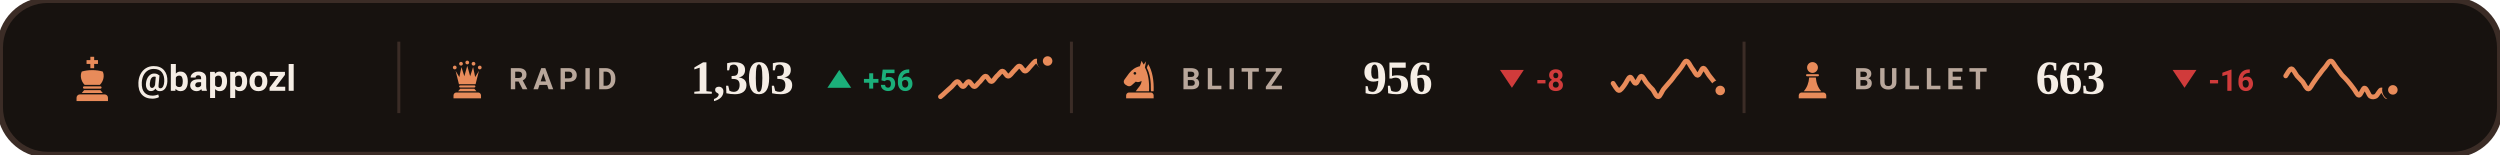
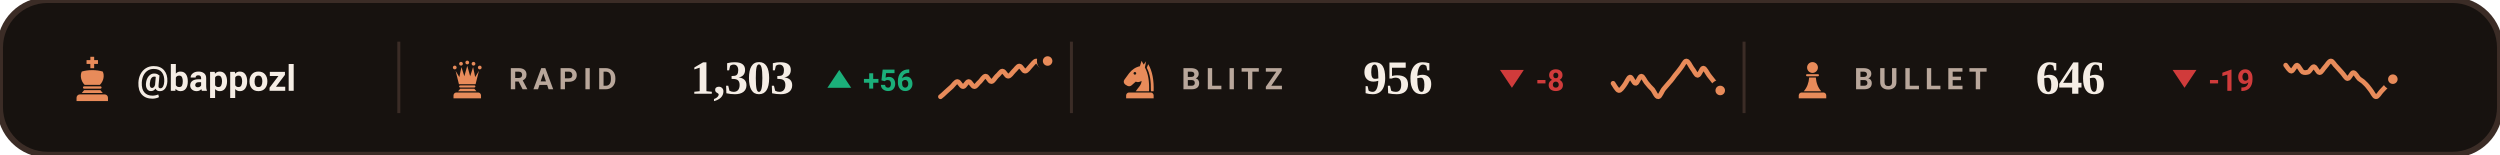
<svg xmlns="http://www.w3.org/2000/svg" viewBox="0 0 840 52" width="840" height="52" role="img" aria-label="Chess.com ratings of bappozl">
  <style>svg{font-family:-apple-system,BlinkMacSystemFont,'Segoe UI',Roboto,'Helvetica Neue',Arial,sans-serif}text{fill:#F5EDE5;white-space:pre}.bg{fill:#17120F;stroke:#3B2C26;stroke-width:2}.acc{fill:#E88B5A}.win{fill:#1baf7a}.draw{fill:#8b8f96}.loss{fill:#d03b3b}.lbl{font-size:10px;font-weight:600;letter-spacing:.18em;fill:#B9A79B}.cap{font-size:10.5px;font-weight:500;fill:#B9A79B}.num{font-family:Georgia,'Times New Roman',Times,serif;font-weight:700;letter-spacing:-.02em}.tick{font-size:9px;font-weight:500;fill:#B9A79B;opacity:.75}.dl{font-size:10px;font-weight:600}.rule{stroke:#3B2C26;stroke-width:1;fill:none}.grid{stroke:#3B2C26;stroke-width:1;fill:none;opacity:.7}.ln{fill:none;stroke:#E88B5A;stroke-width:2;stroke-linecap:round;stroke-linejoin:round}.ring{stroke:#17120F;stroke-width:2}.hollow{fill:none;stroke-width:1.5}.sq{fill:#F5EDE5;opacity:.035}</style>
  <rect class="bg" width="840" height="52" rx="16" />
  <g class="acc" transform="translate(23.0,18.6) scale(0.16)">
    <path d="M46 3h8v7h8v8h-8v9h-8v-9h-8v-8h8z" />
    <path d="M28 34c7-2 14-3 22-3s15 1 22 3c4 8 2 20-6 28H34c-8-8-10-20-6-28z" />
    <path d="M33 65h34a2.5 2.5 0 0 1 0 5H33a2.5 2.5 0 0 1 0-5z" />
    <path d="M33 73h34l5 6H28z" />
    <path d="M24 82h52a7 7 0 0 1 7 7v7H17v-7a7 7 0 0 1 7-7z" />
  </g>
  <text x="46" y="30.5" style="font-size:12px;font-weight:600">@bappozl</text>
  <line class="rule" x1="134" y1="14" x2="134" y2="38" />
  <g class="acc" transform="translate(150.0,19.6) scale(0.14)">
    <circle cx="20" cy="22" r="4.5" />
    <circle cx="35" cy="13" r="4.5" />
    <circle cx="50" cy="10" r="4.5" />
    <circle cx="65" cy="13" r="4.5" />
    <circle cx="80" cy="22" r="4.5" />
    <path d="M30 62L22 30L31 45L36 21L43 43L50 18L57 43L64 21L69 45L78 30L70 62z" />
    <path d="M33 65h34a2.5 2.5 0 0 1 0 5H33a2.5 2.5 0 0 1 0-5z" />
    <path d="M33 73h34l5 6H28z" />
    <path d="M24 82h52a7 7 0 0 1 7 7v7H17v-7a7 7 0 0 1 7-7z" />
  </g>
  <text class="lbl" x="171" y="30">RAPID</text>
  <text class="num" x="232" y="31.5" style="font-size:16px">1,303</text>
  <path fill="#1baf7a" d="M282 23.5L286 29.5H278Z" />
  <text class="dl" x="290" y="30.5" style="fill:#1baf7a">+56</text>
  <path class="ln" style="stroke-width:1.6" d="M316.0 32.5C316.3 32.3 317.3 31.4 317.9 30.8C318.5 30.2 319.2 29.7 319.8 29.1C320.4 28.5 321.1 27.4 321.7 27.4C322.3 27.4 322.9 29.1 323.6 29.1C324.2 29.1 324.8 27.4 325.5 27.4C326.1 27.4 326.7 29.1 327.4 29.1C328.0 29.1 328.6 27.9 329.3 27.4C329.9 26.8 330.5 25.6 331.2 25.6C331.8 25.6 332.4 27.4 333.1 27.4C333.7 27.4 334.3 26.2 334.9 25.6C335.6 25.1 336.2 23.9 336.8 23.9C337.5 23.9 338.1 25.6 338.7 25.6C339.4 25.6 340.0 24.5 340.6 23.9C341.3 23.3 341.9 22.2 342.5 22.2C343.2 22.2 343.8 23.9 344.4 23.9C345.1 23.9 345.7 22.8 346.3 22.2C346.9 21.6 347.6 20.5 348.2 20.5C348.8 20.5 349.5 22.2 350.1 22.2C350.7 22.2 351.7 20.7 352.0 20.5" />
  <circle class="acc ring" cx="352.0" cy="20.5" r="2.6" />
  <line class="rule" x1="360" y1="14" x2="360" y2="38" />
  <g class="acc" transform="translate(376.0,19.6) scale(0.14)">
    <path fill-rule="evenodd" d="M54 6L50 19C40 21 31 27 24 36L13 51C10 55 11 60 15 63L20 66C24 68 28 67 31 64L40 56C45 58 50 57 54 54C54 64 46 70 40 79H72C73 56 70 36 62 22L65 7L59 15zM41.2 36a3.2 3.2 0 1 0-6.4 0 3.2 3.2 0 1 0 6.4 0z" />
    <path d="M70 14C80 30 84 54 83 79H76.5C77 55 74 36 66.5 23z" />
    <path d="M24 82h52a7 7 0 0 1 7 7v7H17v-7a7 7 0 0 1 7-7z" />
  </g>
  <text class="lbl" x="397" y="30">BLITZ</text>
  <text class="num" x="458" y="31.5" style="font-size:16px">956</text>
  <path fill="#d03b3b" d="M508 29.5L512 23.5H504Z" />
  <text class="dl" x="516" y="30.5" style="fill:#d03b3b">-8</text>
  <path class="ln" style="stroke-width:1.6" d="M542.0 28.0C542.3 28.4 543.3 30.3 543.9 30.4C544.5 30.5 545.2 29.4 545.8 28.6C546.4 27.9 547.1 26.0 547.7 25.9C548.3 25.8 548.9 28.1 549.6 28.0C550.2 28.0 550.8 25.6 551.5 25.6C552.1 25.6 552.7 27.3 553.4 28.0C554.0 28.8 554.6 29.4 555.3 30.1C555.9 30.9 556.5 32.6 557.2 32.5C557.8 32.5 558.4 30.6 559.1 29.8C559.7 29.0 560.3 28.5 560.9 27.7C561.6 27.0 562.2 26.1 562.8 25.3C563.5 24.5 564.1 23.7 564.7 22.9C565.4 22.1 566.0 20.5 566.6 20.5C567.3 20.5 567.9 22.1 568.5 22.9C569.2 23.7 569.8 25.3 570.4 25.3C571.1 25.3 571.7 22.9 572.3 22.9C572.9 22.9 573.6 24.5 574.2 25.3C574.8 26.1 575.5 26.9 576.1 27.7C576.7 28.6 577.7 30.0 578.0 30.4" />
  <circle class="acc ring" cx="578.0" cy="30.4" r="2.6" />
  <line class="rule" x1="586" y1="14" x2="586" y2="38" />
  <g class="acc" transform="translate(602.0,19.6) scale(0.14)">
    <circle cx="50" cy="22" r="13" />
    <path d="M37 38h26a2.5 2.5 0 0 1 0 5H37a2.5 2.5 0 0 1 0-5z" />
    <path d="M42 46h16c1 13 5 24 13 33H29c8-9 12-20 13-33z" />
    <path d="M24 82h52a7 7 0 0 1 7 7v7H17v-7a7 7 0 0 1 7-7z" />
  </g>
  <text class="lbl" x="623" y="30">BULLET</text>
-   <text class="num" x="684" y="31.5" style="font-size:16px">663</text>
+   <text class="num" x="684" y="31.5" style="font-size:16px">646</text>
  <path fill="#d03b3b" d="M734 29.5L738 23.5H730Z" />
-   <text class="dl" x="742" y="30.5" style="fill:#d03b3b">-16</text>
-   <path class="ln" style="stroke-width:1.6" d="M768.0 25.5C768.3 25.1 769.3 23.1 769.9 23.1C770.5 23.1 771.2 24.7 771.8 25.5C772.4 26.2 773.1 26.8 773.7 27.5C774.3 28.3 774.9 29.9 775.6 29.9C776.2 29.9 776.8 28.4 777.5 27.5C778.1 26.7 778.7 25.7 779.4 24.9C780.0 24.0 780.6 23.3 781.3 22.5C781.9 21.8 782.5 20.4 783.2 20.5C783.8 20.5 784.4 22.0 785.1 22.8C785.7 23.6 786.3 24.4 786.9 25.2C787.6 25.9 788.2 26.5 788.8 27.2C789.5 28.0 790.1 28.8 790.7 29.6C791.4 30.4 792.0 32.0 792.6 32.0C793.3 32.0 793.9 29.5 794.5 29.6C795.2 29.6 795.8 31.8 796.4 32.3C797.1 32.7 797.7 32.6 798.3 32.3C798.9 31.9 799.6 30.1 800.2 30.2C800.8 30.2 801.5 32.5 802.1 32.5C802.7 32.5 803.7 30.6 804.0 30.2" />
-   <circle class="acc ring" cx="804.0" cy="30.2" r="2.6" />
+   <text class="dl" x="742" y="30.5" style="fill:#d03b3b">-19</text>
+   <path class="ln" style="stroke-width:1.6" d="M768.0 21.9C768.3 22.3 769.3 23.9 769.9 23.9C770.5 23.9 771.2 21.9 771.8 21.9C772.4 22.0 773.1 23.8 773.7 24.2C774.3 24.5 774.9 24.4 775.6 24.2C776.2 23.9 776.8 22.4 777.5 22.4C778.1 22.5 778.7 24.4 779.4 24.4C780.0 24.4 780.6 23.1 781.3 22.4C781.9 21.8 782.5 20.5 783.2 20.5C783.8 20.5 784.4 21.8 785.1 22.4C785.7 23.1 786.3 23.7 786.9 24.4C787.6 25.1 788.2 26.4 788.8 26.4C789.5 26.4 790.1 24.4 790.7 24.4C791.4 24.4 792.0 25.8 792.6 26.4C793.3 27.0 793.9 27.2 794.5 27.9C795.2 28.5 795.8 29.3 796.4 30.1C797.1 30.9 797.7 32.5 798.3 32.5C798.9 32.6 799.6 31.2 800.2 30.6C800.8 29.9 801.5 29.3 802.1 28.6C802.7 27.9 803.7 27.0 804.0 26.6" />
+   <circle class="acc ring" cx="804.0" cy="26.6" r="2.6" />
</svg>
